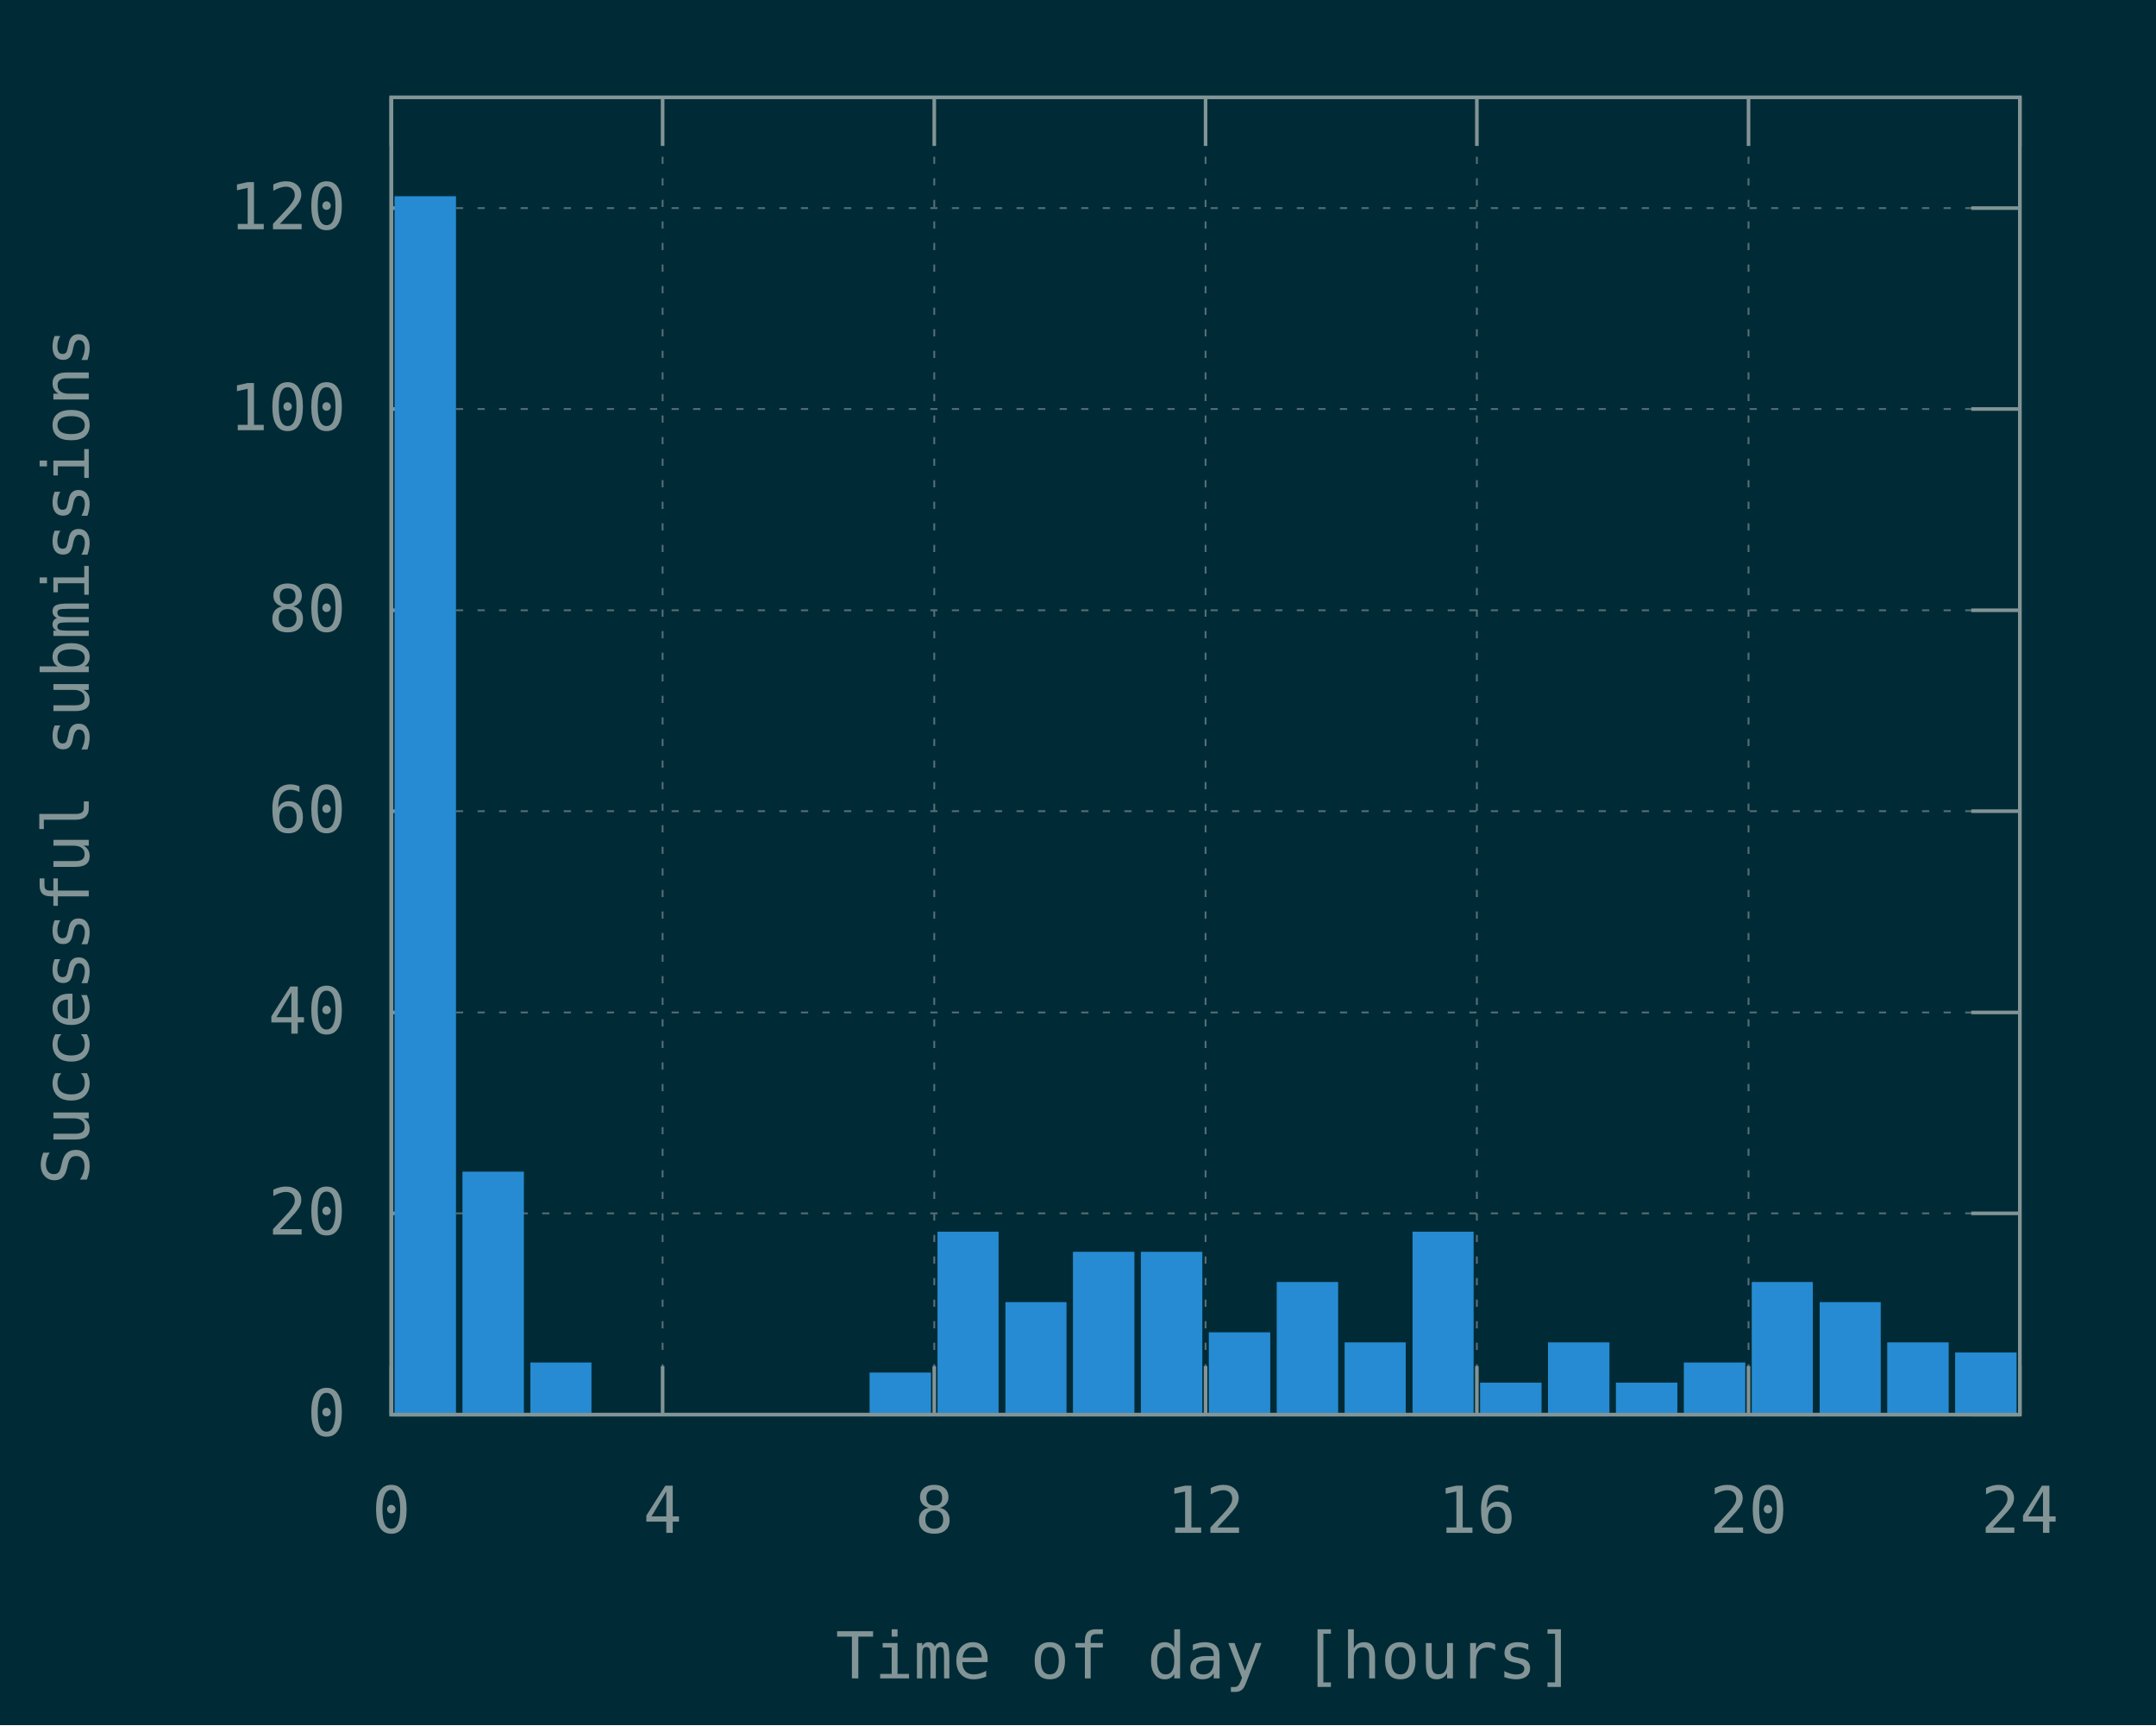
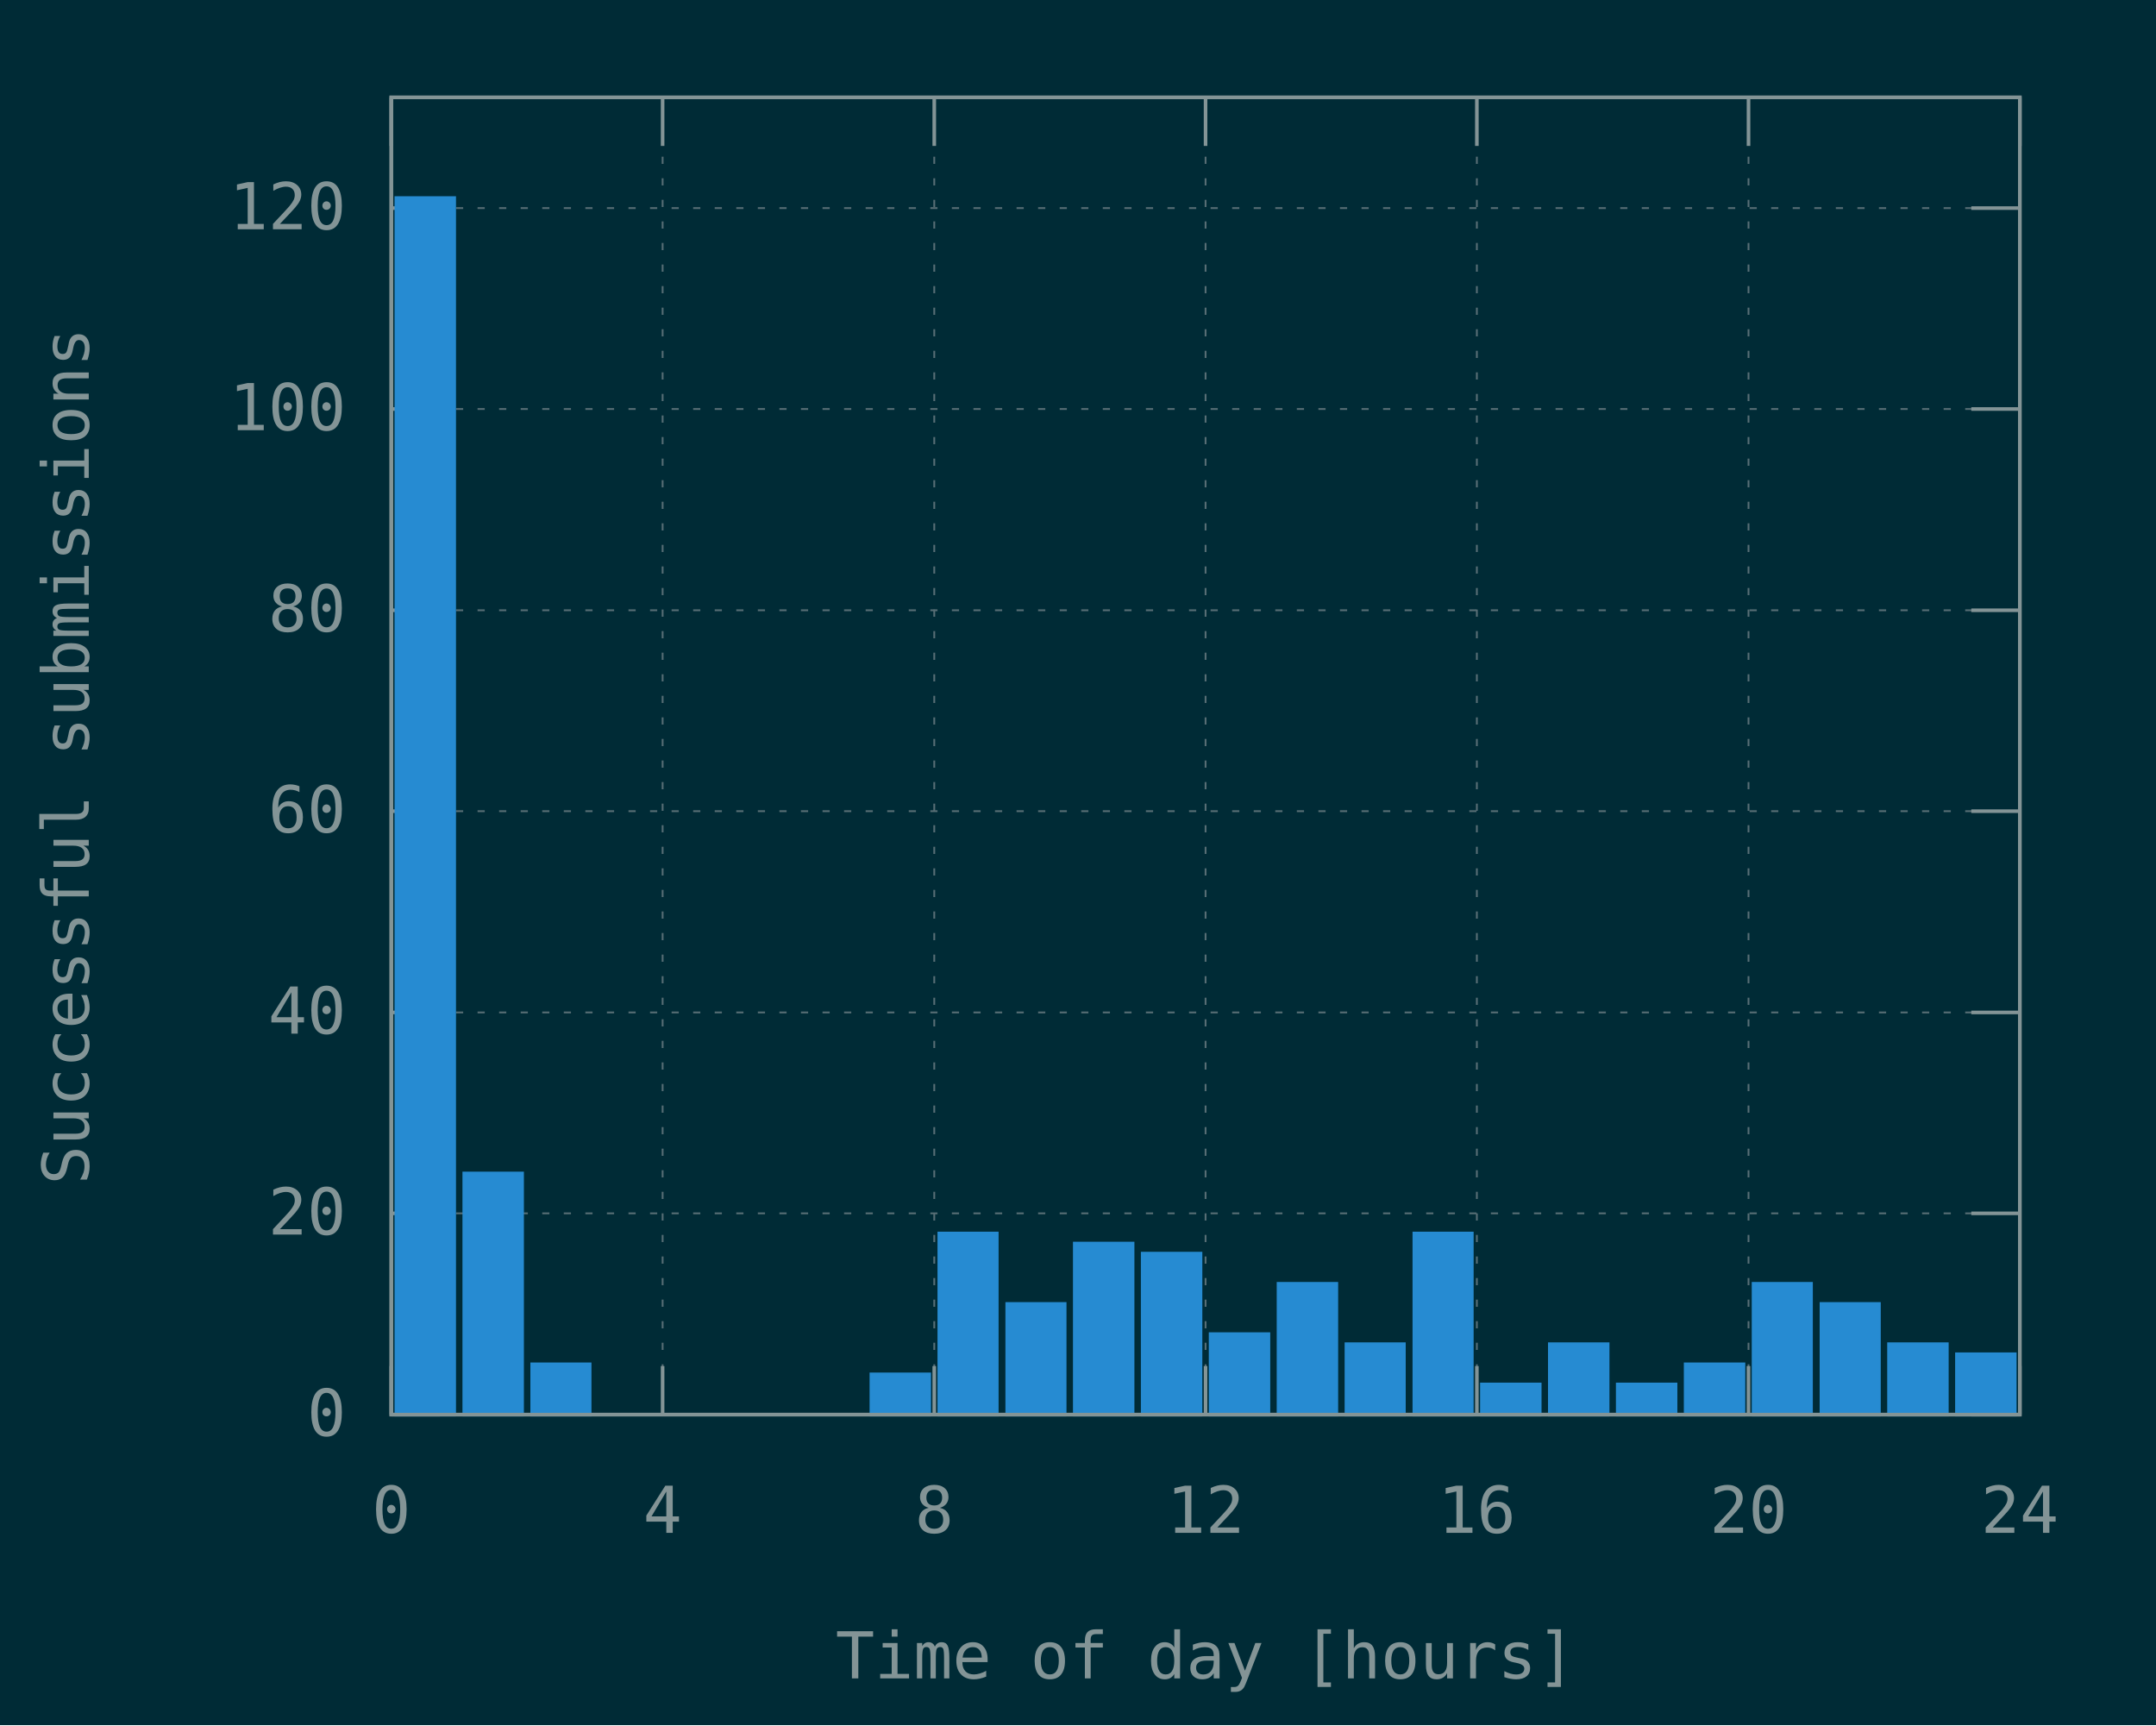
<svg xmlns="http://www.w3.org/2000/svg" xmlns:xlink="http://www.w3.org/1999/xlink" width="600" height="480" viewBox="0 0 600 480">
  <g id="gnuplot_canvas">
    <rect x="0" y="0" width="600" height="480" fill="#002b36" />
    <defs>
      <circle id="gpDot" r="0.5" stroke-width="0.5" stroke="currentColor" />
      <path id="gpPt0" stroke-width="0.148" stroke="currentColor" d="M-1,0 h2 M0,-1 v2" />
      <path id="gpPt1" stroke-width="0.148" stroke="currentColor" d="M-1,-1 L1,1 M1,-1 L-1,1" />
      <path id="gpPt2" stroke-width="0.148" stroke="currentColor" d="M-1,0 L1,0 M0,-1 L0,1 M-1,-1 L1,1 M-1,1 L1,-1" />
      <rect id="gpPt3" stroke-width="0.148" stroke="currentColor" x="-1" y="-1" width="2" height="2" />
      <rect id="gpPt4" stroke-width="0.148" stroke="currentColor" fill="currentColor" x="-1" y="-1" width="2" height="2" />
      <circle id="gpPt5" stroke-width="0.148" stroke="currentColor" cx="0" cy="0" r="1" />
      <use xlink:href="#gpPt5" id="gpPt6" fill="currentColor" stroke="none" />
      <path id="gpPt7" stroke-width="0.148" stroke="currentColor" d="M0,-1.33 L-1.33,0.67 L1.33,0.67 z" />
      <use xlink:href="#gpPt7" id="gpPt8" fill="currentColor" stroke="none" />
      <use xlink:href="#gpPt7" id="gpPt9" stroke="currentColor" transform="rotate(180)" />
      <use xlink:href="#gpPt9" id="gpPt10" fill="currentColor" stroke="none" />
      <use xlink:href="#gpPt3" id="gpPt11" stroke="currentColor" transform="rotate(45)" />
      <use xlink:href="#gpPt11" id="gpPt12" fill="currentColor" stroke="none" />
      <path id="gpPt13" stroke-width="0.148" stroke="currentColor" d="M0,1.330 L1.265,0.411 L0.782,-1.067 L-0.782,-1.076 L-1.265,0.411 z" />
      <use xlink:href="#gpPt13" id="gpPt14" fill="currentColor" stroke="none" />
      <filter id="textbox" filterUnits="objectBoundingBox" x="0" y="0" height="1" width="1">
        <feFlood flood-color="#002B36" flood-opacity="1" result="bgnd" />
        <feComposite in="SourceGraphic" in2="bgnd" operator="atop" />
      </filter>
      <filter id="greybox" filterUnits="objectBoundingBox" x="0" y="0" height="1" width="1">
        <feFlood flood-color="lightgrey" flood-opacity="1" result="grey" />
        <feComposite in="SourceGraphic" in2="grey" operator="atop" />
      </filter>
    </defs>
    <g fill="none" color="#002B36" stroke="currentColor" stroke-width="1.00" stroke-linecap="butt" stroke-linejoin="miter">
</g>
    <g fill="none" color="black" stroke="currentColor" stroke-width="1.00" stroke-linecap="butt" stroke-linejoin="miter">
</g>
    <g fill="none" color="black" stroke="rgb(131, 148, 150)" stroke-width="0.50" stroke-linecap="butt" stroke-linejoin="miter">
</g>
    <g fill="none" color="gray" stroke="currentColor" stroke-width="0.50" stroke-linecap="butt" stroke-linejoin="miter">
      <path stroke="rgb( 88, 110, 117)" stroke-dasharray="2,4" class="gridline" d="M108.9,393.6 L562.1,393.6  " />
    </g>
    <g fill="none" color="gray" stroke="rgb( 88, 110, 117)" stroke-width="1.00" stroke-linecap="butt" stroke-linejoin="miter">
</g>
    <g fill="none" color="black" stroke="currentColor" stroke-width="1.00" stroke-linecap="butt" stroke-linejoin="miter">
      <path stroke="rgb(131, 148, 150)" d="M108.9,393.6 L122.4,393.6 M562.1,393.6 L548.6,393.6  " />
      <g transform="translate(96.3,399.5)" stroke="none" fill="rgb(131,148,150)" font-family="Inconsolata" font-size="18.00" text-anchor="end">
        <text>
          <tspan font-family="Inconsolata"> 0</tspan>
        </text>
      </g>
    </g>
    <g fill="none" color="black" stroke="currentColor" stroke-width="1.00" stroke-linecap="butt" stroke-linejoin="miter">
</g>
    <g fill="none" color="black" stroke="rgb(131, 148, 150)" stroke-width="0.50" stroke-linecap="butt" stroke-linejoin="miter">
</g>
    <g fill="none" color="gray" stroke="currentColor" stroke-width="0.50" stroke-linecap="butt" stroke-linejoin="miter">
      <path stroke="rgb( 88, 110, 117)" stroke-dasharray="2,4" class="gridline" d="M108.9,337.6 L562.1,337.6  " />
    </g>
    <g fill="none" color="gray" stroke="rgb( 88, 110, 117)" stroke-width="1.00" stroke-linecap="butt" stroke-linejoin="miter">
</g>
    <g fill="none" color="black" stroke="currentColor" stroke-width="1.00" stroke-linecap="butt" stroke-linejoin="miter">
      <path stroke="rgb(131, 148, 150)" d="M108.9,337.6 L122.4,337.6 M562.1,337.6 L548.6,337.6  " />
      <g transform="translate(96.3,343.5)" stroke="none" fill="rgb(131,148,150)" font-family="Inconsolata" font-size="18.00" text-anchor="end">
        <text>
          <tspan font-family="Inconsolata"> 20</tspan>
        </text>
      </g>
    </g>
    <g fill="none" color="black" stroke="currentColor" stroke-width="1.00" stroke-linecap="butt" stroke-linejoin="miter">
</g>
    <g fill="none" color="black" stroke="rgb(131, 148, 150)" stroke-width="0.50" stroke-linecap="butt" stroke-linejoin="miter">
</g>
    <g fill="none" color="gray" stroke="currentColor" stroke-width="0.50" stroke-linecap="butt" stroke-linejoin="miter">
      <path stroke="rgb( 88, 110, 117)" stroke-dasharray="2,4" class="gridline" d="M108.9,281.7 L562.1,281.7  " />
    </g>
    <g fill="none" color="gray" stroke="rgb( 88, 110, 117)" stroke-width="1.00" stroke-linecap="butt" stroke-linejoin="miter">
</g>
    <g fill="none" color="black" stroke="currentColor" stroke-width="1.00" stroke-linecap="butt" stroke-linejoin="miter">
      <path stroke="rgb(131, 148, 150)" d="M108.9,281.7 L122.4,281.7 M562.1,281.7 L548.6,281.7  " />
      <g transform="translate(96.3,287.6)" stroke="none" fill="rgb(131,148,150)" font-family="Inconsolata" font-size="18.00" text-anchor="end">
        <text>
          <tspan font-family="Inconsolata"> 40</tspan>
        </text>
      </g>
    </g>
    <g fill="none" color="black" stroke="currentColor" stroke-width="1.00" stroke-linecap="butt" stroke-linejoin="miter">
</g>
    <g fill="none" color="black" stroke="rgb(131, 148, 150)" stroke-width="0.50" stroke-linecap="butt" stroke-linejoin="miter">
</g>
    <g fill="none" color="gray" stroke="currentColor" stroke-width="0.50" stroke-linecap="butt" stroke-linejoin="miter">
      <path stroke="rgb( 88, 110, 117)" stroke-dasharray="2,4" class="gridline" d="M108.9,225.7 L562.1,225.7  " />
    </g>
    <g fill="none" color="gray" stroke="rgb( 88, 110, 117)" stroke-width="1.00" stroke-linecap="butt" stroke-linejoin="miter">
</g>
    <g fill="none" color="black" stroke="currentColor" stroke-width="1.00" stroke-linecap="butt" stroke-linejoin="miter">
      <path stroke="rgb(131, 148, 150)" d="M108.9,225.7 L122.4,225.7 M562.1,225.7 L548.6,225.7  " />
      <g transform="translate(96.3,231.6)" stroke="none" fill="rgb(131,148,150)" font-family="Inconsolata" font-size="18.00" text-anchor="end">
        <text>
          <tspan font-family="Inconsolata"> 60</tspan>
        </text>
      </g>
    </g>
    <g fill="none" color="black" stroke="currentColor" stroke-width="1.00" stroke-linecap="butt" stroke-linejoin="miter">
</g>
    <g fill="none" color="black" stroke="rgb(131, 148, 150)" stroke-width="0.50" stroke-linecap="butt" stroke-linejoin="miter">
</g>
    <g fill="none" color="gray" stroke="currentColor" stroke-width="0.50" stroke-linecap="butt" stroke-linejoin="miter">
      <path stroke="rgb( 88, 110, 117)" stroke-dasharray="2,4" class="gridline" d="M108.9,169.8 L562.1,169.8  " />
    </g>
    <g fill="none" color="gray" stroke="rgb( 88, 110, 117)" stroke-width="1.00" stroke-linecap="butt" stroke-linejoin="miter">
</g>
    <g fill="none" color="black" stroke="currentColor" stroke-width="1.00" stroke-linecap="butt" stroke-linejoin="miter">
      <path stroke="rgb(131, 148, 150)" d="M108.9,169.8 L122.4,169.8 M562.1,169.8 L548.6,169.8  " />
      <g transform="translate(96.3,175.7)" stroke="none" fill="rgb(131,148,150)" font-family="Inconsolata" font-size="18.00" text-anchor="end">
        <text>
          <tspan font-family="Inconsolata"> 80</tspan>
        </text>
      </g>
    </g>
    <g fill="none" color="black" stroke="currentColor" stroke-width="1.00" stroke-linecap="butt" stroke-linejoin="miter">
</g>
    <g fill="none" color="black" stroke="rgb(131, 148, 150)" stroke-width="0.50" stroke-linecap="butt" stroke-linejoin="miter">
</g>
    <g fill="none" color="gray" stroke="currentColor" stroke-width="0.50" stroke-linecap="butt" stroke-linejoin="miter">
      <path stroke="rgb( 88, 110, 117)" stroke-dasharray="2,4" class="gridline" d="M108.9,113.8 L562.1,113.8  " />
    </g>
    <g fill="none" color="gray" stroke="rgb( 88, 110, 117)" stroke-width="1.00" stroke-linecap="butt" stroke-linejoin="miter">
</g>
    <g fill="none" color="black" stroke="currentColor" stroke-width="1.00" stroke-linecap="butt" stroke-linejoin="miter">
      <path stroke="rgb(131, 148, 150)" d="M108.9,113.8 L122.4,113.8 M562.1,113.8 L548.6,113.8  " />
      <g transform="translate(96.3,119.7)" stroke="none" fill="rgb(131,148,150)" font-family="Inconsolata" font-size="18.00" text-anchor="end">
        <text>
          <tspan font-family="Inconsolata"> 100</tspan>
        </text>
      </g>
    </g>
    <g fill="none" color="black" stroke="currentColor" stroke-width="1.00" stroke-linecap="butt" stroke-linejoin="miter">
</g>
    <g fill="none" color="black" stroke="rgb(131, 148, 150)" stroke-width="0.50" stroke-linecap="butt" stroke-linejoin="miter">
</g>
    <g fill="none" color="gray" stroke="currentColor" stroke-width="0.50" stroke-linecap="butt" stroke-linejoin="miter">
      <path stroke="rgb( 88, 110, 117)" stroke-dasharray="2,4" class="gridline" d="M108.9,57.9 L562.1,57.9  " />
    </g>
    <g fill="none" color="gray" stroke="rgb( 88, 110, 117)" stroke-width="1.00" stroke-linecap="butt" stroke-linejoin="miter">
</g>
    <g fill="none" color="black" stroke="currentColor" stroke-width="1.00" stroke-linecap="butt" stroke-linejoin="miter">
      <path stroke="rgb(131, 148, 150)" d="M108.9,57.9 L122.4,57.9 M562.1,57.9 L548.6,57.9  " />
      <g transform="translate(96.3,63.8)" stroke="none" fill="rgb(131,148,150)" font-family="Inconsolata" font-size="18.00" text-anchor="end">
        <text>
          <tspan font-family="Inconsolata"> 120</tspan>
        </text>
      </g>
    </g>
    <g fill="none" color="black" stroke="currentColor" stroke-width="1.00" stroke-linecap="butt" stroke-linejoin="miter">
</g>
    <g fill="none" color="black" stroke="rgb(131, 148, 150)" stroke-width="0.50" stroke-linecap="butt" stroke-linejoin="miter">
</g>
    <g fill="none" color="gray" stroke="currentColor" stroke-width="0.50" stroke-linecap="butt" stroke-linejoin="miter">
      <path stroke="rgb( 88, 110, 117)" stroke-dasharray="2,4" class="gridline" d="M108.9,393.6 L108.9,27.1  " />
    </g>
    <g fill="none" color="gray" stroke="rgb( 88, 110, 117)" stroke-width="1.00" stroke-linecap="butt" stroke-linejoin="miter">
</g>
    <g fill="none" color="black" stroke="currentColor" stroke-width="1.00" stroke-linecap="butt" stroke-linejoin="miter">
      <path stroke="rgb(131, 148, 150)" d="M108.9,393.6 L108.9,380.1 M108.9,27.1 L108.9,40.6  " />
      <g transform="translate(108.9,426.5)" stroke="none" fill="rgb(131,148,150)" font-family="Inconsolata" font-size="18.00" text-anchor="middle">
        <text>
          <tspan font-family="Inconsolata"> 0</tspan>
        </text>
      </g>
    </g>
    <g fill="none" color="black" stroke="currentColor" stroke-width="1.00" stroke-linecap="butt" stroke-linejoin="miter">
</g>
    <g fill="none" color="black" stroke="rgb(131, 148, 150)" stroke-width="0.50" stroke-linecap="butt" stroke-linejoin="miter">
</g>
    <g fill="none" color="gray" stroke="currentColor" stroke-width="0.50" stroke-linecap="butt" stroke-linejoin="miter">
      <path stroke="rgb( 88, 110, 117)" stroke-dasharray="2,4" class="gridline" d="M184.4,393.6 L184.4,27.1  " />
    </g>
    <g fill="none" color="gray" stroke="rgb( 88, 110, 117)" stroke-width="1.00" stroke-linecap="butt" stroke-linejoin="miter">
</g>
    <g fill="none" color="black" stroke="currentColor" stroke-width="1.00" stroke-linecap="butt" stroke-linejoin="miter">
      <path stroke="rgb(131, 148, 150)" d="M184.4,393.6 L184.4,380.1 M184.4,27.1 L184.4,40.6  " />
      <g transform="translate(184.4,426.5)" stroke="none" fill="rgb(131,148,150)" font-family="Inconsolata" font-size="18.00" text-anchor="middle">
        <text>
          <tspan font-family="Inconsolata"> 4</tspan>
        </text>
      </g>
    </g>
    <g fill="none" color="black" stroke="currentColor" stroke-width="1.00" stroke-linecap="butt" stroke-linejoin="miter">
</g>
    <g fill="none" color="black" stroke="rgb(131, 148, 150)" stroke-width="0.50" stroke-linecap="butt" stroke-linejoin="miter">
</g>
    <g fill="none" color="gray" stroke="currentColor" stroke-width="0.50" stroke-linecap="butt" stroke-linejoin="miter">
      <path stroke="rgb( 88, 110, 117)" stroke-dasharray="2,4" class="gridline" d="M260.0,393.6 L260.0,27.1  " />
    </g>
    <g fill="none" color="gray" stroke="rgb( 88, 110, 117)" stroke-width="1.00" stroke-linecap="butt" stroke-linejoin="miter">
</g>
    <g fill="none" color="black" stroke="currentColor" stroke-width="1.00" stroke-linecap="butt" stroke-linejoin="miter">
      <path stroke="rgb(131, 148, 150)" d="M260.0,393.6 L260.0,380.1 M260.0,27.1 L260.0,40.6  " />
      <g transform="translate(260.0,426.5)" stroke="none" fill="rgb(131,148,150)" font-family="Inconsolata" font-size="18.00" text-anchor="middle">
        <text>
          <tspan font-family="Inconsolata"> 8</tspan>
        </text>
      </g>
    </g>
    <g fill="none" color="black" stroke="currentColor" stroke-width="1.00" stroke-linecap="butt" stroke-linejoin="miter">
</g>
    <g fill="none" color="black" stroke="rgb(131, 148, 150)" stroke-width="0.50" stroke-linecap="butt" stroke-linejoin="miter">
</g>
    <g fill="none" color="gray" stroke="currentColor" stroke-width="0.50" stroke-linecap="butt" stroke-linejoin="miter">
      <path stroke="rgb( 88, 110, 117)" stroke-dasharray="2,4" class="gridline" d="M335.5,393.6 L335.5,27.1  " />
    </g>
    <g fill="none" color="gray" stroke="rgb( 88, 110, 117)" stroke-width="1.00" stroke-linecap="butt" stroke-linejoin="miter">
</g>
    <g fill="none" color="black" stroke="currentColor" stroke-width="1.00" stroke-linecap="butt" stroke-linejoin="miter">
      <path stroke="rgb(131, 148, 150)" d="M335.5,393.6 L335.5,380.1 M335.5,27.1 L335.5,40.6  " />
      <g transform="translate(335.5,426.5)" stroke="none" fill="rgb(131,148,150)" font-family="Inconsolata" font-size="18.00" text-anchor="middle">
        <text>
          <tspan font-family="Inconsolata"> 12</tspan>
        </text>
      </g>
    </g>
    <g fill="none" color="black" stroke="currentColor" stroke-width="1.00" stroke-linecap="butt" stroke-linejoin="miter">
</g>
    <g fill="none" color="black" stroke="rgb(131, 148, 150)" stroke-width="0.50" stroke-linecap="butt" stroke-linejoin="miter">
</g>
    <g fill="none" color="gray" stroke="currentColor" stroke-width="0.50" stroke-linecap="butt" stroke-linejoin="miter">
      <path stroke="rgb( 88, 110, 117)" stroke-dasharray="2,4" class="gridline" d="M411.0,393.6 L411.0,27.1  " />
    </g>
    <g fill="none" color="gray" stroke="rgb( 88, 110, 117)" stroke-width="1.00" stroke-linecap="butt" stroke-linejoin="miter">
</g>
    <g fill="none" color="black" stroke="currentColor" stroke-width="1.00" stroke-linecap="butt" stroke-linejoin="miter">
      <path stroke="rgb(131, 148, 150)" d="M411.0,393.6 L411.0,380.1 M411.0,27.1 L411.0,40.6  " />
      <g transform="translate(411.0,426.5)" stroke="none" fill="rgb(131,148,150)" font-family="Inconsolata" font-size="18.00" text-anchor="middle">
        <text>
          <tspan font-family="Inconsolata"> 16</tspan>
        </text>
      </g>
    </g>
    <g fill="none" color="black" stroke="currentColor" stroke-width="1.00" stroke-linecap="butt" stroke-linejoin="miter">
</g>
    <g fill="none" color="black" stroke="rgb(131, 148, 150)" stroke-width="0.50" stroke-linecap="butt" stroke-linejoin="miter">
</g>
    <g fill="none" color="gray" stroke="currentColor" stroke-width="0.50" stroke-linecap="butt" stroke-linejoin="miter">
      <path stroke="rgb( 88, 110, 117)" stroke-dasharray="2,4" class="gridline" d="M486.6,393.6 L486.6,40.6 L486.6,27.1  " />
    </g>
    <g fill="none" color="gray" stroke="rgb( 88, 110, 117)" stroke-width="1.00" stroke-linecap="butt" stroke-linejoin="miter">
</g>
    <g fill="none" color="black" stroke="currentColor" stroke-width="1.00" stroke-linecap="butt" stroke-linejoin="miter">
      <path stroke="rgb(131, 148, 150)" d="M486.6,393.6 L486.6,380.1 M486.6,27.1 L486.6,40.6  " />
      <g transform="translate(486.6,426.5)" stroke="none" fill="rgb(131,148,150)" font-family="Inconsolata" font-size="18.00" text-anchor="middle">
        <text>
          <tspan font-family="Inconsolata"> 20</tspan>
        </text>
      </g>
    </g>
    <g fill="none" color="black" stroke="currentColor" stroke-width="1.00" stroke-linecap="butt" stroke-linejoin="miter">
</g>
    <g fill="none" color="black" stroke="rgb(131, 148, 150)" stroke-width="0.50" stroke-linecap="butt" stroke-linejoin="miter">
</g>
    <g fill="none" color="gray" stroke="currentColor" stroke-width="0.50" stroke-linecap="butt" stroke-linejoin="miter">
      <path stroke="rgb( 88, 110, 117)" stroke-dasharray="2,4" class="gridline" d="M562.1,393.6 L562.1,27.1  " />
    </g>
    <g fill="none" color="gray" stroke="rgb( 88, 110, 117)" stroke-width="1.00" stroke-linecap="butt" stroke-linejoin="miter">
</g>
    <g fill="none" color="black" stroke="currentColor" stroke-width="1.00" stroke-linecap="butt" stroke-linejoin="miter">
      <path stroke="rgb(131, 148, 150)" d="M562.1,393.6 L562.1,380.1 M562.1,27.1 L562.1,40.6  " />
      <g transform="translate(562.1,426.5)" stroke="none" fill="rgb(131,148,150)" font-family="Inconsolata" font-size="18.00" text-anchor="middle">
        <text>
          <tspan font-family="Inconsolata"> 24</tspan>
        </text>
      </g>
    </g>
    <g fill="none" color="black" stroke="currentColor" stroke-width="1.00" stroke-linecap="butt" stroke-linejoin="miter">
</g>
    <g fill="none" color="black" stroke="currentColor" stroke-width="1.00" stroke-linecap="butt" stroke-linejoin="miter">
      <path stroke="rgb(131, 148, 150)" d="M108.9,27.1 L108.9,393.6 L562.1,393.6 L562.1,27.1 L108.9,27.1 Z  " />
    </g>
    <g fill="none" color="black" stroke="currentColor" stroke-width="1.00" stroke-linecap="butt" stroke-linejoin="miter">
      <g transform="translate(24.7,210.4) rotate(270)" stroke="none" fill="rgb(131,148,150)" font-family="Inconsolata" font-size="18.00" text-anchor="middle">
        <text>
          <tspan font-family="Inconsolata">Successful submissions</tspan>
        </text>
      </g>
    </g>
    <g fill="none" color="black" stroke="currentColor" stroke-width="1.00" stroke-linecap="butt" stroke-linejoin="miter">
      <g transform="translate(335.5,467.0)" stroke="none" fill="rgb(131,148,150)" font-family="Inconsolata" font-size="18.00" text-anchor="middle">
        <text>
          <tspan font-family="Inconsolata">Time of day [hours]</tspan>
        </text>
      </g>
    </g>
    <g fill="none" color="black" stroke="currentColor" stroke-width="1.00" stroke-linecap="butt" stroke-linejoin="miter">
</g>
    <g id="gnuplot_plot_1">
      <g fill="none" color="black" stroke="currentColor" stroke-width="1.00" stroke-linecap="butt" stroke-linejoin="miter">
        <g stroke="none" shape-rendering="crispEdges">
          <polygon fill="rgb( 38, 139, 210)" points="110.3,393.6 126.5,393.6 126.5,55.0 110.3,55.0 " />
        </g>
        <path stroke="rgb( 38, 139, 210)" d="M110.3,393.6 L110.3,55.1 L126.4,55.1 L126.4,393.6 L110.3,393.6 Z  " />
        <g stroke="none" shape-rendering="crispEdges">
          <polygon fill="rgb( 38, 139, 210)" points="129.2,393.6 145.4,393.6 145.4,326.4 129.2,326.4 " />
        </g>
        <path stroke="rgb( 38, 139, 210)" d="M129.2,393.6 L129.2,326.5 L145.3,326.5 L145.3,393.6 L129.2,393.6 Z  " />
        <g stroke="none" shape-rendering="crispEdges">
          <polygon fill="rgb( 38, 139, 210)" points="148.1,393.6 164.2,393.6 164.2,379.5 148.1,379.5 " />
        </g>
        <path stroke="rgb( 38, 139, 210)" d="M148.1,393.6 L148.1,379.6 L164.1,379.6 L164.1,393.6 L148.1,393.6 Z  " />
        <g stroke="none" shape-rendering="crispEdges">
          <polygon fill="rgb( 38, 139, 210)" points="242.5,393.6 258.7,393.6 258.7,382.3 242.5,382.3 " />
        </g>
        <path stroke="rgb( 38, 139, 210)" d="M242.5,393.6 L242.5,382.4 L258.6,382.4 L258.6,393.6 L242.5,393.6 Z  " />
        <g stroke="none" shape-rendering="crispEdges">
          <polygon fill="rgb( 38, 139, 210)" points="261.4,393.6 277.5,393.6 277.5,343.1 261.4,343.1 " />
        </g>
        <path stroke="rgb( 38, 139, 210)" d="M261.4,393.6 L261.4,343.2 L277.4,343.2 L277.4,393.6 L261.4,393.6 Z  " />
        <g stroke="none" shape-rendering="crispEdges">
          <polygon fill="rgb( 38, 139, 210)" points="280.3,393.6 296.4,393.6 296.4,362.7 280.3,362.7 " />
        </g>
        <path stroke="rgb( 38, 139, 210)" d="M280.3,393.6 L280.3,362.8 L296.3,362.8 L296.3,393.6 L280.3,393.6 Z  " />
        <g stroke="none" shape-rendering="crispEdges">
-           <polygon fill="rgb( 38, 139, 210)" points="299.1,393.6 315.3,393.6 315.3,348.7 299.1,348.7 " />
-         </g>
-         <path stroke="rgb( 38, 139, 210)" d="M299.1,393.6 L299.1,348.8 L315.2,348.8 L315.2,393.6 L299.1,393.6 Z  " />
+           <polygon fill="rgb( 38, 139, 210)" points="299.1,393.6 315.3,393.6 315.3,345.9 299.1,345.9 " />
+         </g>
+         <path stroke="rgb( 38, 139, 210)" d="M299.1,393.6 L299.1,346.0 L315.2,346.0 L315.2,393.6 L299.1,393.6 Z  " />
        <g stroke="none" shape-rendering="crispEdges">
          <polygon fill="rgb( 38, 139, 210)" points="318.0,393.6 334.2,393.6 334.2,348.7 318.0,348.7 " />
        </g>
        <path stroke="rgb( 38, 139, 210)" d="M318.0,393.6 L318.0,348.8 L334.1,348.8 L334.1,393.6 L318.0,393.6 Z  " />
        <g stroke="none" shape-rendering="crispEdges">
          <polygon fill="rgb( 38, 139, 210)" points="336.9,393.6 353.1,393.6 353.1,371.1 336.9,371.1 " />
        </g>
        <path stroke="rgb( 38, 139, 210)" d="M336.9,393.6 L336.9,371.2 L353.0,371.2 L353.0,393.6 L336.9,393.6 Z  " />
        <g stroke="none" shape-rendering="crispEdges">
          <polygon fill="rgb( 38, 139, 210)" points="355.8,393.6 372.0,393.6 372.0,357.1 355.8,357.1 " />
        </g>
        <path stroke="rgb( 38, 139, 210)" d="M355.8,393.6 L355.8,357.2 L371.9,357.2 L371.9,393.6 L355.8,393.6 Z  " />
        <g stroke="none" shape-rendering="crispEdges">
          <polygon fill="rgb( 38, 139, 210)" points="374.7,393.6 390.8,393.6 390.8,373.9 374.7,373.9 " />
        </g>
        <path stroke="rgb( 38, 139, 210)" d="M374.7,393.6 L374.7,374.0 L390.7,374.0 L390.7,393.6 L374.7,393.6 Z  " />
        <g stroke="none" shape-rendering="crispEdges">
          <polygon fill="rgb( 38, 139, 210)" points="393.6,393.6 409.7,393.6 409.7,343.1 393.6,343.1 " />
        </g>
        <path stroke="rgb( 38, 139, 210)" d="M393.6,393.6 L393.6,343.2 L409.6,343.2 L409.6,393.6 L393.6,393.6 Z  " />
        <g stroke="none" shape-rendering="crispEdges">
          <polygon fill="rgb( 38, 139, 210)" points="412.4,393.6 428.6,393.6 428.6,385.1 412.4,385.1 " />
        </g>
        <path stroke="rgb( 38, 139, 210)" d="M412.4,393.6 L412.4,385.2 L428.5,385.2 L428.5,393.6 L412.4,393.6 Z  " />
        <g stroke="none" shape-rendering="crispEdges">
          <polygon fill="rgb( 38, 139, 210)" points="431.3,393.6 447.5,393.6 447.5,373.9 431.3,373.9 " />
        </g>
        <path stroke="rgb( 38, 139, 210)" d="M431.3,393.6 L431.3,374.0 L447.4,374.0 L447.4,393.6 L431.3,393.6 Z  " />
        <g stroke="none" shape-rendering="crispEdges">
          <polygon fill="rgb( 38, 139, 210)" points="450.2,393.6 466.4,393.6 466.4,385.1 450.2,385.1 " />
        </g>
        <path stroke="rgb( 38, 139, 210)" d="M450.2,393.6 L450.2,385.2 L466.3,385.2 L466.3,393.6 L450.2,393.6 Z  " />
        <g stroke="none" shape-rendering="crispEdges">
          <polygon fill="rgb( 38, 139, 210)" points="469.1,393.6 485.3,393.6 485.3,379.5 469.1,379.5 " />
        </g>
        <path stroke="rgb( 38, 139, 210)" d="M469.1,393.6 L469.1,379.6 L485.2,379.6 L485.2,393.6 L469.1,393.6 Z  " />
        <g stroke="none" shape-rendering="crispEdges">
          <polygon fill="rgb( 38, 139, 210)" points="488.0,393.6 504.1,393.6 504.1,357.1 488.0,357.1 " />
        </g>
        <path stroke="rgb( 38, 139, 210)" d="M488.0,393.6 L488.0,357.2 L504.0,357.2 L504.0,393.6 L488.0,393.6 Z  " />
        <g stroke="none" shape-rendering="crispEdges">
          <polygon fill="rgb( 38, 139, 210)" points="506.9,393.6 523.0,393.6 523.0,362.7 506.9,362.7 " />
        </g>
        <path stroke="rgb( 38, 139, 210)" d="M506.9,393.6 L506.9,362.8 L522.9,362.8 L522.9,393.6 L506.9,393.6 Z  " />
        <g stroke="none" shape-rendering="crispEdges">
          <polygon fill="rgb( 38, 139, 210)" points="525.7,393.6 541.9,393.6 541.9,373.9 525.7,373.9 " />
        </g>
        <path stroke="rgb( 38, 139, 210)" d="M525.7,393.6 L525.7,374.0 L541.8,374.0 L541.8,393.6 L525.7,393.6 Z  " />
        <g stroke="none" shape-rendering="crispEdges">
          <polygon fill="rgb( 38, 139, 210)" points="544.6,393.6 560.8,393.6 560.8,376.7 544.6,376.7 " />
        </g>
        <path stroke="rgb( 38, 139, 210)" d="M544.6,393.6 L544.6,376.8 L560.7,376.8 L560.7,393.6 L544.6,393.6 Z  " />
      </g>
    </g>
    <g fill="none" color="#002B36" stroke="rgb( 38, 139, 210)" stroke-width="2.00" stroke-linecap="butt" stroke-linejoin="miter">
</g>
    <g fill="none" color="black" stroke="currentColor" stroke-width="2.00" stroke-linecap="butt" stroke-linejoin="miter">
</g>
    <g fill="none" color="black" stroke="black" stroke-width="1.00" stroke-linecap="butt" stroke-linejoin="miter">
</g>
    <g fill="none" color="black" stroke="currentColor" stroke-width="1.00" stroke-linecap="butt" stroke-linejoin="miter">
      <path stroke="rgb(131, 148, 150)" d="M108.9,27.1 L108.9,393.6 L562.1,393.6 L562.1,27.1 L108.9,27.1 Z  " />
    </g>
    <g fill="none" color="black" stroke="currentColor" stroke-width="1.00" stroke-linecap="butt" stroke-linejoin="miter">
</g>
  </g>
</svg>
